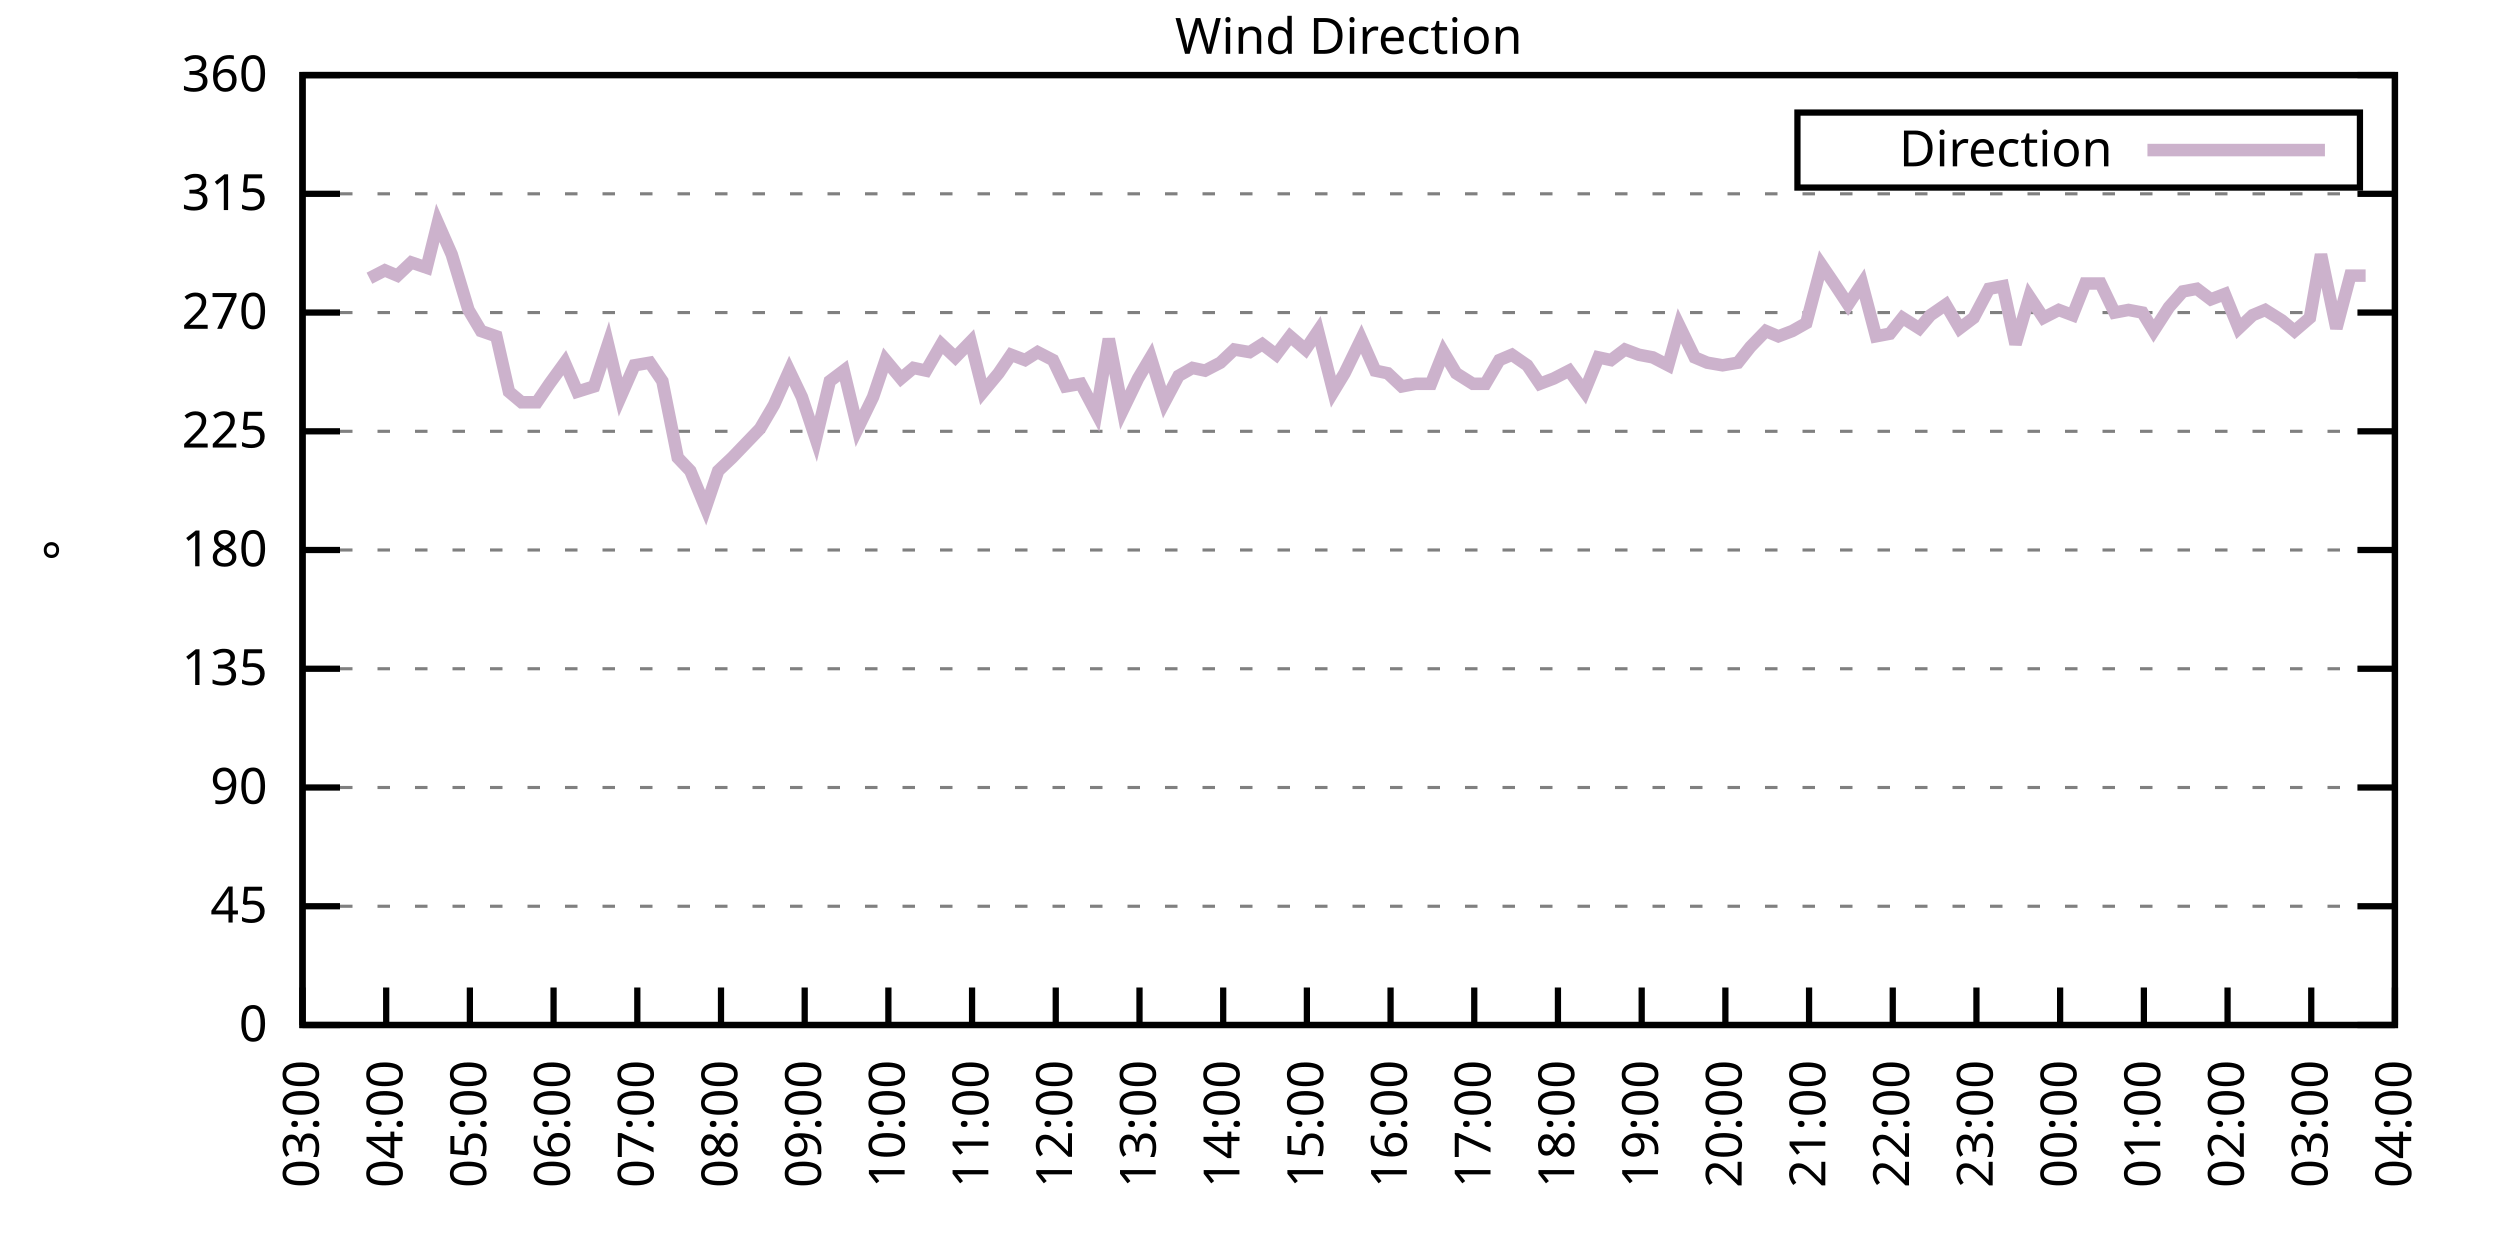
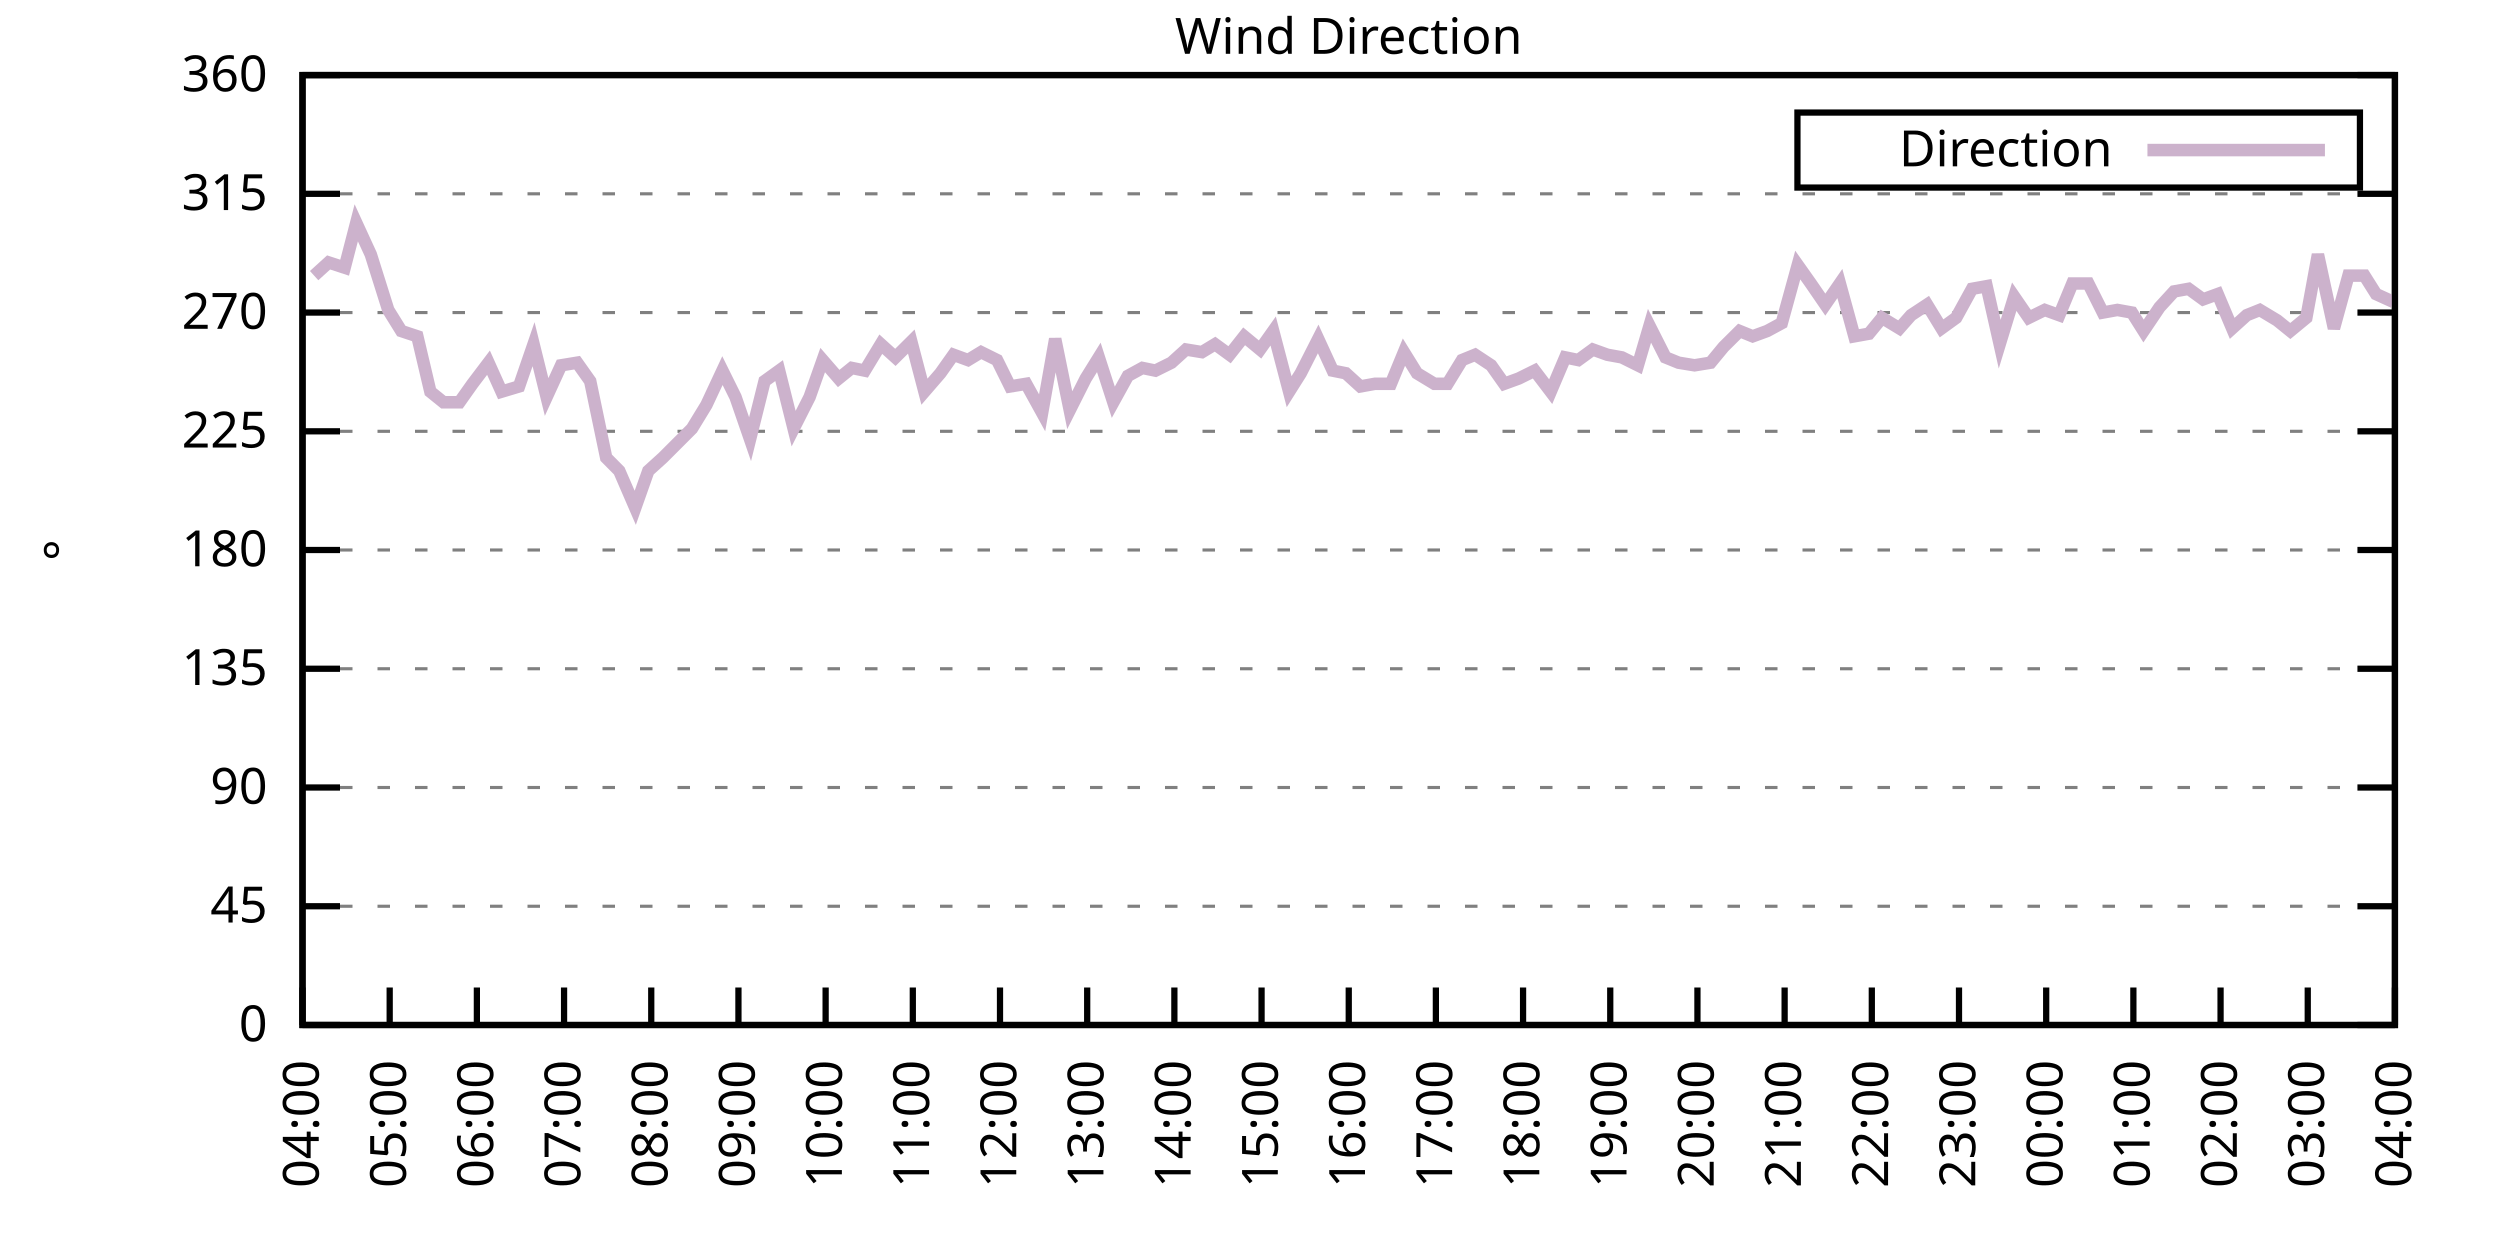
<svg xmlns="http://www.w3.org/2000/svg" xmlns:xlink="http://www.w3.org/1999/xlink" width="400" height="200" viewBox="0 0 400 200">
  <g id="gnuplot_canvas">
    <rect x="0" y="0" width="400" height="200" fill="none" />
    <defs>
      <circle id="gpDot" r="0.5" stroke-width="0.5" stroke="currentColor" />
      <path id="gpPt0" stroke-width="0.333" stroke="currentColor" d="M-1,0 h2 M0,-1 v2" />
      <path id="gpPt1" stroke-width="0.333" stroke="currentColor" d="M-1,-1 L1,1 M1,-1 L-1,1" />
      <path id="gpPt2" stroke-width="0.333" stroke="currentColor" d="M-1,0 L1,0 M0,-1 L0,1 M-1,-1 L1,1 M-1,1 L1,-1" />
      <rect id="gpPt3" stroke-width="0.333" stroke="currentColor" x="-1" y="-1" width="2" height="2" />
      <rect id="gpPt4" stroke-width="0.333" stroke="currentColor" fill="currentColor" x="-1" y="-1" width="2" height="2" />
      <circle id="gpPt5" stroke-width="0.333" stroke="currentColor" cx="0" cy="0" r="1" />
      <use xlink:href="#gpPt5" id="gpPt6" fill="currentColor" stroke="none" />
      <path id="gpPt7" stroke-width="0.333" stroke="currentColor" d="M0,-1.33 L-1.33,0.67 L1.33,0.67 z" />
      <use xlink:href="#gpPt7" id="gpPt8" fill="currentColor" stroke="none" />
      <use xlink:href="#gpPt7" id="gpPt9" stroke="currentColor" transform="rotate(180)" />
      <use xlink:href="#gpPt9" id="gpPt10" fill="currentColor" stroke="none" />
      <use xlink:href="#gpPt3" id="gpPt11" stroke="currentColor" transform="rotate(45)" />
      <use xlink:href="#gpPt11" id="gpPt12" fill="currentColor" stroke="none" />
      <path id="gpPt13" stroke-width="0.333" stroke="currentColor" d="M0,1.330 L1.265,0.411 L0.782,-1.067 L-0.782,-1.076 L-1.265,0.411 z" />
      <use xlink:href="#gpPt13" id="gpPt14" fill="currentColor" stroke="none" />
      <filter id="textbox" filterUnits="objectBoundingBox" x="0" y="0" height="1" width="1">
        <feFlood flood-color="white" flood-opacity="1" result="bgnd" />
        <feComposite in="SourceGraphic" in2="bgnd" operator="atop" />
      </filter>
      <filter id="greybox" filterUnits="objectBoundingBox" x="0" y="0" height="1" width="1">
        <feFlood flood-color="lightgrey" flood-opacity="1" result="grey" />
        <feComposite in="SourceGraphic" in2="grey" operator="atop" />
      </filter>
    </defs>
    <g fill="none" color="white" stroke="currentColor" stroke-width="1.00" stroke-linecap="butt" stroke-linejoin="miter">
</g>
    <g fill="none" color="black" stroke="currentColor" stroke-width="1.00" stroke-linecap="butt" stroke-linejoin="miter">
      <g stroke="none" shape-rendering="crispEdges">
        <polygon fill="rgb(255, 255, 255)" points="48.40,164.00 383.18,164.00 383.18,12.02 48.40,12.02 " />
      </g>
    </g>
    <g fill="none" color="black" stroke="currentColor" stroke-width="1.00" stroke-linecap="butt" stroke-linejoin="miter">
</g>
    <g fill="none" color="black" stroke="black" stroke-width="0.50" stroke-linecap="butt" stroke-linejoin="miter">
</g>
    <g fill="none" color="gray" stroke="currentColor" stroke-width="0.50" stroke-linecap="butt" stroke-linejoin="miter">
      <path stroke="gray" stroke-dasharray="2,4" class="gridline" d="M48.40,164.00 L383.19,164.00  " />
    </g>
    <g fill="none" color="gray" stroke="gray" stroke-width="1.00" stroke-linecap="butt" stroke-linejoin="miter">
</g>
    <g fill="none" color="black" stroke="currentColor" stroke-width="1.00" stroke-linecap="butt" stroke-linejoin="miter">
      <path stroke="black" d="M48.40,164.00 L54.40,164.00 M383.19,164.00 L377.19,164.00  " />
      <g transform="translate(42.80,166.60)" stroke="none" fill="black" font-family="Sans" font-size="8.00" text-anchor="end">
        <text>
          <tspan font-family="Sans"> 0</tspan>
        </text>
      </g>
    </g>
    <g fill="none" color="black" stroke="currentColor" stroke-width="1.00" stroke-linecap="butt" stroke-linejoin="miter">
</g>
    <g fill="none" color="black" stroke="black" stroke-width="0.50" stroke-linecap="butt" stroke-linejoin="miter">
</g>
    <g fill="none" color="gray" stroke="currentColor" stroke-width="0.50" stroke-linecap="butt" stroke-linejoin="miter">
      <path stroke="gray" stroke-dasharray="2,4" class="gridline" d="M48.40,145.00 L383.19,145.00  " />
    </g>
    <g fill="none" color="gray" stroke="gray" stroke-width="1.00" stroke-linecap="butt" stroke-linejoin="miter">
</g>
    <g fill="none" color="black" stroke="currentColor" stroke-width="1.00" stroke-linecap="butt" stroke-linejoin="miter">
      <path stroke="black" d="M48.40,145.00 L54.40,145.00 M383.19,145.00 L377.19,145.00  " />
      <g transform="translate(42.80,147.60)" stroke="none" fill="black" font-family="Sans" font-size="8.00" text-anchor="end">
        <text>
          <tspan font-family="Sans"> 45</tspan>
        </text>
      </g>
    </g>
    <g fill="none" color="black" stroke="currentColor" stroke-width="1.00" stroke-linecap="butt" stroke-linejoin="miter">
</g>
    <g fill="none" color="black" stroke="black" stroke-width="0.50" stroke-linecap="butt" stroke-linejoin="miter">
</g>
    <g fill="none" color="gray" stroke="currentColor" stroke-width="0.50" stroke-linecap="butt" stroke-linejoin="miter">
      <path stroke="gray" stroke-dasharray="2,4" class="gridline" d="M48.40,126.00 L383.19,126.00  " />
    </g>
    <g fill="none" color="gray" stroke="gray" stroke-width="1.00" stroke-linecap="butt" stroke-linejoin="miter">
</g>
    <g fill="none" color="black" stroke="currentColor" stroke-width="1.00" stroke-linecap="butt" stroke-linejoin="miter">
      <path stroke="black" d="M48.40,126.00 L54.40,126.00 M383.19,126.00 L377.19,126.00  " />
      <g transform="translate(42.80,128.60)" stroke="none" fill="black" font-family="Sans" font-size="8.00" text-anchor="end">
        <text>
          <tspan font-family="Sans"> 90</tspan>
        </text>
      </g>
    </g>
    <g fill="none" color="black" stroke="currentColor" stroke-width="1.00" stroke-linecap="butt" stroke-linejoin="miter">
</g>
    <g fill="none" color="black" stroke="black" stroke-width="0.50" stroke-linecap="butt" stroke-linejoin="miter">
</g>
    <g fill="none" color="gray" stroke="currentColor" stroke-width="0.50" stroke-linecap="butt" stroke-linejoin="miter">
      <path stroke="gray" stroke-dasharray="2,4" class="gridline" d="M48.40,107.00 L383.19,107.00  " />
    </g>
    <g fill="none" color="gray" stroke="gray" stroke-width="1.00" stroke-linecap="butt" stroke-linejoin="miter">
</g>
    <g fill="none" color="black" stroke="currentColor" stroke-width="1.00" stroke-linecap="butt" stroke-linejoin="miter">
      <path stroke="black" d="M48.40,107.00 L54.40,107.00 M383.19,107.00 L377.19,107.00  " />
      <g transform="translate(42.80,109.60)" stroke="none" fill="black" font-family="Sans" font-size="8.00" text-anchor="end">
        <text>
          <tspan font-family="Sans"> 135</tspan>
        </text>
      </g>
    </g>
    <g fill="none" color="black" stroke="currentColor" stroke-width="1.00" stroke-linecap="butt" stroke-linejoin="miter">
</g>
    <g fill="none" color="black" stroke="black" stroke-width="0.50" stroke-linecap="butt" stroke-linejoin="miter">
</g>
    <g fill="none" color="gray" stroke="currentColor" stroke-width="0.50" stroke-linecap="butt" stroke-linejoin="miter">
      <path stroke="gray" stroke-dasharray="2,4" class="gridline" d="M48.40,88.00 L383.19,88.00  " />
    </g>
    <g fill="none" color="gray" stroke="gray" stroke-width="1.00" stroke-linecap="butt" stroke-linejoin="miter">
</g>
    <g fill="none" color="black" stroke="currentColor" stroke-width="1.00" stroke-linecap="butt" stroke-linejoin="miter">
      <path stroke="black" d="M48.40,88.00 L54.40,88.00 M383.19,88.00 L377.19,88.00  " />
      <g transform="translate(42.80,90.60)" stroke="none" fill="black" font-family="Sans" font-size="8.00" text-anchor="end">
        <text>
          <tspan font-family="Sans"> 180</tspan>
        </text>
      </g>
    </g>
    <g fill="none" color="black" stroke="currentColor" stroke-width="1.00" stroke-linecap="butt" stroke-linejoin="miter">
</g>
    <g fill="none" color="black" stroke="black" stroke-width="0.50" stroke-linecap="butt" stroke-linejoin="miter">
</g>
    <g fill="none" color="gray" stroke="currentColor" stroke-width="0.50" stroke-linecap="butt" stroke-linejoin="miter">
      <path stroke="gray" stroke-dasharray="2,4" class="gridline" d="M48.40,69.01 L383.19,69.01  " />
    </g>
    <g fill="none" color="gray" stroke="gray" stroke-width="1.00" stroke-linecap="butt" stroke-linejoin="miter">
</g>
    <g fill="none" color="black" stroke="currentColor" stroke-width="1.00" stroke-linecap="butt" stroke-linejoin="miter">
      <path stroke="black" d="M48.40,69.01 L54.40,69.01 M383.19,69.01 L377.19,69.01  " />
      <g transform="translate(42.80,71.61)" stroke="none" fill="black" font-family="Sans" font-size="8.00" text-anchor="end">
        <text>
          <tspan font-family="Sans"> 225</tspan>
        </text>
      </g>
    </g>
    <g fill="none" color="black" stroke="currentColor" stroke-width="1.00" stroke-linecap="butt" stroke-linejoin="miter">
</g>
    <g fill="none" color="black" stroke="black" stroke-width="0.50" stroke-linecap="butt" stroke-linejoin="miter">
</g>
    <g fill="none" color="gray" stroke="currentColor" stroke-width="0.50" stroke-linecap="butt" stroke-linejoin="miter">
      <path stroke="gray" stroke-dasharray="2,4" class="gridline" d="M48.40,50.01 L383.19,50.01  " />
    </g>
    <g fill="none" color="gray" stroke="gray" stroke-width="1.00" stroke-linecap="butt" stroke-linejoin="miter">
</g>
    <g fill="none" color="black" stroke="currentColor" stroke-width="1.00" stroke-linecap="butt" stroke-linejoin="miter">
      <path stroke="black" d="M48.40,50.01 L54.40,50.01 M383.19,50.01 L377.19,50.01  " />
      <g transform="translate(42.80,52.61)" stroke="none" fill="black" font-family="Sans" font-size="8.00" text-anchor="end">
        <text>
          <tspan font-family="Sans"> 270</tspan>
        </text>
      </g>
    </g>
    <g fill="none" color="black" stroke="currentColor" stroke-width="1.00" stroke-linecap="butt" stroke-linejoin="miter">
</g>
    <g fill="none" color="black" stroke="black" stroke-width="0.50" stroke-linecap="butt" stroke-linejoin="miter">
</g>
    <g fill="none" color="gray" stroke="currentColor" stroke-width="0.50" stroke-linecap="butt" stroke-linejoin="miter">
      <path stroke="gray" stroke-dasharray="2,4" class="gridline" d="M48.40,31.01 L383.19,31.01  " />
    </g>
    <g fill="none" color="gray" stroke="gray" stroke-width="1.00" stroke-linecap="butt" stroke-linejoin="miter">
</g>
    <g fill="none" color="black" stroke="currentColor" stroke-width="1.00" stroke-linecap="butt" stroke-linejoin="miter">
      <path stroke="black" d="M48.40,31.01 L54.40,31.01 M383.19,31.01 L377.19,31.01  " />
      <g transform="translate(42.80,33.61)" stroke="none" fill="black" font-family="Sans" font-size="8.00" text-anchor="end">
        <text>
          <tspan font-family="Sans"> 315</tspan>
        </text>
      </g>
    </g>
    <g fill="none" color="black" stroke="currentColor" stroke-width="1.00" stroke-linecap="butt" stroke-linejoin="miter">
</g>
    <g fill="none" color="black" stroke="black" stroke-width="0.50" stroke-linecap="butt" stroke-linejoin="miter">
</g>
    <g fill="none" color="gray" stroke="currentColor" stroke-width="0.50" stroke-linecap="butt" stroke-linejoin="miter">
      <path stroke="gray" stroke-dasharray="2,4" class="gridline" d="M48.40,12.01 L383.19,12.01  " />
    </g>
    <g fill="none" color="gray" stroke="gray" stroke-width="1.00" stroke-linecap="butt" stroke-linejoin="miter">
</g>
    <g fill="none" color="black" stroke="currentColor" stroke-width="1.00" stroke-linecap="butt" stroke-linejoin="miter">
      <path stroke="black" d="M48.40,12.01 L54.40,12.01 M383.19,12.01 L377.19,12.01  " />
      <g transform="translate(42.80,14.61)" stroke="none" fill="black" font-family="Sans" font-size="8.00" text-anchor="end">
        <text>
          <tspan font-family="Sans"> 360</tspan>
        </text>
      </g>
    </g>
    <g fill="none" color="black" stroke="currentColor" stroke-width="1.00" stroke-linecap="butt" stroke-linejoin="miter">
      <path stroke="black" d="M48.40,164.00 L48.40,158.00  " />
      <g transform="translate(51.00,169.60) rotate(270.00)" stroke="none" fill="black" font-family="Sans" font-size="8.00" text-anchor="end">
        <text>
-           <tspan font-family="Sans">03:00</tspan>
-         </text>
-       </g>
-     </g>
-     <g fill="none" color="black" stroke="currentColor" stroke-width="1.00" stroke-linecap="butt" stroke-linejoin="miter">
-       <path stroke="black" d="M61.79,164.00 L61.79,158.00  " />
-       <g transform="translate(64.39,169.60) rotate(270.00)" stroke="none" fill="black" font-family="Sans" font-size="8.00" text-anchor="end">
-         <text>
          <tspan font-family="Sans">04:00</tspan>
        </text>
      </g>
    </g>
    <g fill="none" color="black" stroke="currentColor" stroke-width="1.00" stroke-linecap="butt" stroke-linejoin="miter">
-       <path stroke="black" d="M75.18,164.00 L75.18,158.00  " />
-       <g transform="translate(77.78,169.60) rotate(270.00)" stroke="none" fill="black" font-family="Sans" font-size="8.00" text-anchor="end">
+       <path stroke="black" d="M62.35,164.00 L62.35,158.00  " />
+       <g transform="translate(64.95,169.60) rotate(270.00)" stroke="none" fill="black" font-family="Sans" font-size="8.00" text-anchor="end">
        <text>
          <tspan font-family="Sans">05:00</tspan>
        </text>
      </g>
    </g>
    <g fill="none" color="black" stroke="currentColor" stroke-width="1.00" stroke-linecap="butt" stroke-linejoin="miter">
-       <path stroke="black" d="M88.57,164.00 L88.57,158.00  " />
-       <g transform="translate(91.17,169.60) rotate(270.00)" stroke="none" fill="black" font-family="Sans" font-size="8.00" text-anchor="end">
+       <path stroke="black" d="M76.30,164.00 L76.30,158.00  " />
+       <g transform="translate(78.90,169.60) rotate(270.00)" stroke="none" fill="black" font-family="Sans" font-size="8.00" text-anchor="end">
        <text>
          <tspan font-family="Sans">06:00</tspan>
        </text>
      </g>
    </g>
    <g fill="none" color="black" stroke="currentColor" stroke-width="1.00" stroke-linecap="butt" stroke-linejoin="miter">
-       <path stroke="black" d="M101.97,164.00 L101.97,158.00  " />
-       <g transform="translate(104.57,169.60) rotate(270.00)" stroke="none" fill="black" font-family="Sans" font-size="8.00" text-anchor="end">
+       <path stroke="black" d="M90.25,164.00 L90.25,158.00  " />
+       <g transform="translate(92.85,169.60) rotate(270.00)" stroke="none" fill="black" font-family="Sans" font-size="8.00" text-anchor="end">
        <text>
          <tspan font-family="Sans">07:00</tspan>
        </text>
      </g>
    </g>
    <g fill="none" color="black" stroke="currentColor" stroke-width="1.00" stroke-linecap="butt" stroke-linejoin="miter">
-       <path stroke="black" d="M115.36,164.00 L115.36,158.00  " />
-       <g transform="translate(117.96,169.60) rotate(270.00)" stroke="none" fill="black" font-family="Sans" font-size="8.00" text-anchor="end">
+       <path stroke="black" d="M104.20,164.00 L104.20,158.00  " />
+       <g transform="translate(106.80,169.60) rotate(270.00)" stroke="none" fill="black" font-family="Sans" font-size="8.00" text-anchor="end">
        <text>
          <tspan font-family="Sans">08:00</tspan>
        </text>
      </g>
    </g>
    <g fill="none" color="black" stroke="currentColor" stroke-width="1.00" stroke-linecap="butt" stroke-linejoin="miter">
-       <path stroke="black" d="M128.75,164.00 L128.75,158.00  " />
-       <g transform="translate(131.35,169.60) rotate(270.00)" stroke="none" fill="black" font-family="Sans" font-size="8.00" text-anchor="end">
+       <path stroke="black" d="M118.15,164.00 L118.15,158.00  " />
+       <g transform="translate(120.75,169.60) rotate(270.00)" stroke="none" fill="black" font-family="Sans" font-size="8.00" text-anchor="end">
        <text>
          <tspan font-family="Sans">09:00</tspan>
        </text>
      </g>
    </g>
    <g fill="none" color="black" stroke="currentColor" stroke-width="1.00" stroke-linecap="butt" stroke-linejoin="miter">
-       <path stroke="black" d="M142.14,164.00 L142.14,158.00  " />
-       <g transform="translate(144.74,169.60) rotate(270.00)" stroke="none" fill="black" font-family="Sans" font-size="8.00" text-anchor="end">
+       <path stroke="black" d="M132.10,164.00 L132.10,158.00  " />
+       <g transform="translate(134.70,169.60) rotate(270.00)" stroke="none" fill="black" font-family="Sans" font-size="8.00" text-anchor="end">
        <text>
          <tspan font-family="Sans">10:00</tspan>
        </text>
      </g>
    </g>
    <g fill="none" color="black" stroke="currentColor" stroke-width="1.00" stroke-linecap="butt" stroke-linejoin="miter">
-       <path stroke="black" d="M155.53,164.00 L155.53,158.00  " />
-       <g transform="translate(158.13,169.60) rotate(270.00)" stroke="none" fill="black" font-family="Sans" font-size="8.00" text-anchor="end">
+       <path stroke="black" d="M146.05,164.00 L146.05,158.00  " />
+       <g transform="translate(148.65,169.60) rotate(270.00)" stroke="none" fill="black" font-family="Sans" font-size="8.00" text-anchor="end">
        <text>
          <tspan font-family="Sans">11:00</tspan>
        </text>
      </g>
    </g>
    <g fill="none" color="black" stroke="currentColor" stroke-width="1.00" stroke-linecap="butt" stroke-linejoin="miter">
-       <path stroke="black" d="M168.92,164.00 L168.92,158.00  " />
-       <g transform="translate(171.52,169.60) rotate(270.00)" stroke="none" fill="black" font-family="Sans" font-size="8.00" text-anchor="end">
+       <path stroke="black" d="M160.00,164.00 L160.00,158.00  " />
+       <g transform="translate(162.60,169.60) rotate(270.00)" stroke="none" fill="black" font-family="Sans" font-size="8.00" text-anchor="end">
        <text>
          <tspan font-family="Sans">12:00</tspan>
        </text>
      </g>
    </g>
    <g fill="none" color="black" stroke="currentColor" stroke-width="1.00" stroke-linecap="butt" stroke-linejoin="miter">
-       <path stroke="black" d="M182.32,164.00 L182.32,158.00  " />
-       <g transform="translate(184.92,169.60) rotate(270.00)" stroke="none" fill="black" font-family="Sans" font-size="8.00" text-anchor="end">
+       <path stroke="black" d="M173.95,164.00 L173.95,158.00  " />
+       <g transform="translate(176.55,169.60) rotate(270.00)" stroke="none" fill="black" font-family="Sans" font-size="8.00" text-anchor="end">
        <text>
          <tspan font-family="Sans">13:00</tspan>
        </text>
      </g>
    </g>
    <g fill="none" color="black" stroke="currentColor" stroke-width="1.00" stroke-linecap="butt" stroke-linejoin="miter">
-       <path stroke="black" d="M195.71,164.00 L195.71,158.00  " />
-       <g transform="translate(198.31,169.60) rotate(270.00)" stroke="none" fill="black" font-family="Sans" font-size="8.00" text-anchor="end">
+       <path stroke="black" d="M187.90,164.00 L187.90,158.00  " />
+       <g transform="translate(190.50,169.60) rotate(270.00)" stroke="none" fill="black" font-family="Sans" font-size="8.00" text-anchor="end">
        <text>
          <tspan font-family="Sans">14:00</tspan>
        </text>
      </g>
    </g>
    <g fill="none" color="black" stroke="currentColor" stroke-width="1.00" stroke-linecap="butt" stroke-linejoin="miter">
-       <path stroke="black" d="M209.10,164.00 L209.10,158.00  " />
-       <g transform="translate(211.70,169.60) rotate(270.00)" stroke="none" fill="black" font-family="Sans" font-size="8.00" text-anchor="end">
+       <path stroke="black" d="M201.85,164.00 L201.85,158.00  " />
+       <g transform="translate(204.45,169.60) rotate(270.00)" stroke="none" fill="black" font-family="Sans" font-size="8.00" text-anchor="end">
        <text>
          <tspan font-family="Sans">15:00</tspan>
        </text>
      </g>
    </g>
    <g fill="none" color="black" stroke="currentColor" stroke-width="1.00" stroke-linecap="butt" stroke-linejoin="miter">
-       <path stroke="black" d="M222.49,164.00 L222.49,158.00  " />
-       <g transform="translate(225.09,169.60) rotate(270.00)" stroke="none" fill="black" font-family="Sans" font-size="8.00" text-anchor="end">
+       <path stroke="black" d="M215.80,164.00 L215.80,158.00  " />
+       <g transform="translate(218.40,169.60) rotate(270.00)" stroke="none" fill="black" font-family="Sans" font-size="8.00" text-anchor="end">
        <text>
          <tspan font-family="Sans">16:00</tspan>
        </text>
      </g>
    </g>
    <g fill="none" color="black" stroke="currentColor" stroke-width="1.00" stroke-linecap="butt" stroke-linejoin="miter">
-       <path stroke="black" d="M235.88,164.00 L235.88,158.00  " />
-       <g transform="translate(238.48,169.60) rotate(270.00)" stroke="none" fill="black" font-family="Sans" font-size="8.00" text-anchor="end">
+       <path stroke="black" d="M229.74,164.00 L229.74,158.00  " />
+       <g transform="translate(232.34,169.60) rotate(270.00)" stroke="none" fill="black" font-family="Sans" font-size="8.00" text-anchor="end">
        <text>
          <tspan font-family="Sans">17:00</tspan>
        </text>
      </g>
    </g>
    <g fill="none" color="black" stroke="currentColor" stroke-width="1.00" stroke-linecap="butt" stroke-linejoin="miter">
-       <path stroke="black" d="M249.27,164.00 L249.27,158.00  " />
-       <g transform="translate(251.87,169.60) rotate(270.00)" stroke="none" fill="black" font-family="Sans" font-size="8.00" text-anchor="end">
+       <path stroke="black" d="M243.69,164.00 L243.69,158.00  " />
+       <g transform="translate(246.29,169.60) rotate(270.00)" stroke="none" fill="black" font-family="Sans" font-size="8.00" text-anchor="end">
        <text>
          <tspan font-family="Sans">18:00</tspan>
        </text>
      </g>
    </g>
    <g fill="none" color="black" stroke="currentColor" stroke-width="1.00" stroke-linecap="butt" stroke-linejoin="miter">
-       <path stroke="black" d="M262.67,164.00 L262.67,158.00  " />
-       <g transform="translate(265.27,169.60) rotate(270.00)" stroke="none" fill="black" font-family="Sans" font-size="8.00" text-anchor="end">
+       <path stroke="black" d="M257.64,164.00 L257.64,158.00  " />
+       <g transform="translate(260.24,169.60) rotate(270.00)" stroke="none" fill="black" font-family="Sans" font-size="8.00" text-anchor="end">
        <text>
          <tspan font-family="Sans">19:00</tspan>
        </text>
      </g>
    </g>
    <g fill="none" color="black" stroke="currentColor" stroke-width="1.00" stroke-linecap="butt" stroke-linejoin="miter">
-       <path stroke="black" d="M276.06,164.00 L276.06,158.00  " />
-       <g transform="translate(278.66,169.60) rotate(270.00)" stroke="none" fill="black" font-family="Sans" font-size="8.00" text-anchor="end">
+       <path stroke="black" d="M271.59,164.00 L271.59,158.00  " />
+       <g transform="translate(274.19,169.60) rotate(270.00)" stroke="none" fill="black" font-family="Sans" font-size="8.00" text-anchor="end">
        <text>
          <tspan font-family="Sans">20:00</tspan>
        </text>
      </g>
    </g>
    <g fill="none" color="black" stroke="currentColor" stroke-width="1.00" stroke-linecap="butt" stroke-linejoin="miter">
-       <path stroke="black" d="M289.45,164.00 L289.45,158.00  " />
-       <g transform="translate(292.05,169.60) rotate(270.00)" stroke="none" fill="black" font-family="Sans" font-size="8.00" text-anchor="end">
+       <path stroke="black" d="M285.54,164.00 L285.54,158.00  " />
+       <g transform="translate(288.14,169.60) rotate(270.00)" stroke="none" fill="black" font-family="Sans" font-size="8.00" text-anchor="end">
        <text>
          <tspan font-family="Sans">21:00</tspan>
        </text>
      </g>
    </g>
    <g fill="none" color="black" stroke="currentColor" stroke-width="1.00" stroke-linecap="butt" stroke-linejoin="miter">
-       <path stroke="black" d="M302.84,164.00 L302.84,158.00  " />
-       <g transform="translate(305.44,169.60) rotate(270.00)" stroke="none" fill="black" font-family="Sans" font-size="8.00" text-anchor="end">
+       <path stroke="black" d="M299.49,164.00 L299.49,158.00  " />
+       <g transform="translate(302.09,169.60) rotate(270.00)" stroke="none" fill="black" font-family="Sans" font-size="8.00" text-anchor="end">
        <text>
          <tspan font-family="Sans">22:00</tspan>
        </text>
      </g>
    </g>
    <g fill="none" color="black" stroke="currentColor" stroke-width="1.00" stroke-linecap="butt" stroke-linejoin="miter">
-       <path stroke="black" d="M316.23,164.00 L316.23,158.00  " />
-       <g transform="translate(318.83,169.60) rotate(270.00)" stroke="none" fill="black" font-family="Sans" font-size="8.00" text-anchor="end">
+       <path stroke="black" d="M313.44,164.00 L313.44,158.00  " />
+       <g transform="translate(316.04,169.60) rotate(270.00)" stroke="none" fill="black" font-family="Sans" font-size="8.00" text-anchor="end">
        <text>
          <tspan font-family="Sans">23:00</tspan>
        </text>
      </g>
    </g>
    <g fill="none" color="black" stroke="currentColor" stroke-width="1.00" stroke-linecap="butt" stroke-linejoin="miter">
-       <path stroke="black" d="M329.62,164.00 L329.62,158.00  " />
-       <g transform="translate(332.22,169.60) rotate(270.00)" stroke="none" fill="black" font-family="Sans" font-size="8.00" text-anchor="end">
+       <path stroke="black" d="M327.39,164.00 L327.39,158.00  " />
+       <g transform="translate(329.99,169.60) rotate(270.00)" stroke="none" fill="black" font-family="Sans" font-size="8.00" text-anchor="end">
        <text>
          <tspan font-family="Sans">00:00</tspan>
        </text>
      </g>
    </g>
    <g fill="none" color="black" stroke="currentColor" stroke-width="1.00" stroke-linecap="butt" stroke-linejoin="miter">
-       <path stroke="black" d="M343.02,164.00 L343.02,158.00  " />
-       <g transform="translate(345.62,169.60) rotate(270.00)" stroke="none" fill="black" font-family="Sans" font-size="8.00" text-anchor="end">
+       <path stroke="black" d="M341.34,164.00 L341.34,158.00  " />
+       <g transform="translate(343.94,169.60) rotate(270.00)" stroke="none" fill="black" font-family="Sans" font-size="8.00" text-anchor="end">
        <text>
          <tspan font-family="Sans">01:00</tspan>
        </text>
      </g>
    </g>
    <g fill="none" color="black" stroke="currentColor" stroke-width="1.00" stroke-linecap="butt" stroke-linejoin="miter">
-       <path stroke="black" d="M356.41,164.00 L356.41,158.00  " />
-       <g transform="translate(359.01,169.60) rotate(270.00)" stroke="none" fill="black" font-family="Sans" font-size="8.00" text-anchor="end">
+       <path stroke="black" d="M355.29,164.00 L355.29,158.00  " />
+       <g transform="translate(357.89,169.60) rotate(270.00)" stroke="none" fill="black" font-family="Sans" font-size="8.00" text-anchor="end">
        <text>
          <tspan font-family="Sans">02:00</tspan>
        </text>
      </g>
    </g>
    <g fill="none" color="black" stroke="currentColor" stroke-width="1.00" stroke-linecap="butt" stroke-linejoin="miter">
-       <path stroke="black" d="M369.80,164.00 L369.80,158.00  " />
-       <g transform="translate(372.40,169.60) rotate(270.00)" stroke="none" fill="black" font-family="Sans" font-size="8.00" text-anchor="end">
+       <path stroke="black" d="M369.24,164.00 L369.24,158.00  " />
+       <g transform="translate(371.84,169.60) rotate(270.00)" stroke="none" fill="black" font-family="Sans" font-size="8.00" text-anchor="end">
        <text>
          <tspan font-family="Sans">03:00</tspan>
        </text>
      </g>
    </g>
    <g fill="none" color="black" stroke="currentColor" stroke-width="1.00" stroke-linecap="butt" stroke-linejoin="miter">
      <path stroke="black" d="M383.19,164.00 L383.19,158.00  " />
      <g transform="translate(385.79,169.60) rotate(270.00)" stroke="none" fill="black" font-family="Sans" font-size="8.00" text-anchor="end">
        <text>
          <tspan font-family="Sans">04:00</tspan>
        </text>
      </g>
    </g>
    <g fill="none" color="black" stroke="currentColor" stroke-width="1.00" stroke-linecap="butt" stroke-linejoin="miter">
</g>
    <g fill="none" color="black" stroke="currentColor" stroke-width="1.00" stroke-linecap="butt" stroke-linejoin="miter">
      <path stroke="black" d="M48.40,12.01 L48.40,164.00 L383.19,164.00 L383.19,12.01 L48.40,12.01 Z  " />
    </g>
    <g fill="none" color="black" stroke="currentColor" stroke-width="1.00" stroke-linecap="butt" stroke-linejoin="miter">
</g>
    <g fill="none" color="black" stroke="currentColor" stroke-width="1.00" stroke-linecap="butt" stroke-linejoin="miter">
      <path stroke="black" d="M287.59,30.01 L287.59,18.01 L377.59,18.01 L377.59,30.01 L287.59,30.01 Z  " />
    </g>
    <g id="Wind_direction_plot_1">
      <g fill="none" color="white" stroke="black" stroke-width="2.00" stroke-linecap="butt" stroke-linejoin="miter">
</g>
      <g fill="none" color="black" stroke="currentColor" stroke-width="2.00" stroke-linecap="butt" stroke-linejoin="miter">
        <g transform="translate(337.99,26.61)" stroke="none" fill="black" font-family="Sans" font-size="8.00" text-anchor="end">
          <text>
            <tspan font-family="Sans">Direction</tspan>
          </text>
        </g>
      </g>
      <g fill="none" color="black" stroke="currentColor" stroke-width="2.00" stroke-linecap="butt" stroke-linejoin="miter">
-         <path stroke="rgb(204, 178, 204)" d="M343.59,24.01 L371.99,24.01 M59.11,44.52 L61.57,43.25 L63.58,44.10 L65.81,41.99 L68.26,42.83 L70.05,35.65   L72.28,40.72 L74.96,49.59 L76.97,52.96 L79.42,53.81 L81.43,62.67 L83.44,64.36 L85.90,64.36 L87.91,61.41   L90.36,58.03 L92.37,62.67 L95.05,61.83 L97.28,55.07 L99.29,63.52 L101.52,58.45 L103.98,58.03 L105.98,60.98   L108.44,73.23 L110.45,75.34 L112.90,81.25 L114.91,75.34 L117.14,73.23 L121.61,68.58 L123.84,64.78 L126.29,59.30   L128.30,63.52 L130.54,70.27 L132.77,60.98 L135.00,59.30 L137.23,68.58 L139.69,63.52 L141.69,57.61 L144.15,60.56   L146.16,58.87 L148.17,59.30 L150.62,55.07 L152.85,57.18 L155.31,54.65 L157.32,62.67 L159.77,59.72 L161.78,56.76   L164.01,57.61 L166.02,56.34 L168.48,57.61 L170.49,61.83 L172.94,61.41 L175.40,66.05 L177.41,54.23 L179.64,65.63   L182.09,60.56 L184.10,57.18 L186.33,64.36 L188.57,60.14 L190.80,58.87 L192.81,59.30 L195.26,58.03 L197.49,55.92   L199.95,56.34 L201.96,55.07 L204.19,56.76 L206.42,53.81 L208.88,55.92 L210.88,52.96 L213.34,62.67 L215.13,59.72   L217.80,54.23 L220.04,59.30 L222.04,59.72 L224.28,61.83 L226.51,61.41 L228.96,61.41 L230.97,56.34 L232.98,59.72   L235.66,61.41 L237.67,61.41 L239.90,57.61 L241.91,56.76 L244.36,58.45 L246.37,61.41 L248.60,60.56 L251.06,59.30   L253.51,62.67 L255.75,57.18 L257.76,57.61 L259.99,55.92 L262.22,56.76 L264.45,57.18 L266.91,58.45 L268.69,52.12   L271.15,57.18 L273.16,58.03 L275.61,58.45 L278.07,58.03 L280.07,55.50 L282.53,52.96 L284.54,53.81 L286.77,52.96   L289.00,51.70 L291.46,42.41 L293.47,45.36 L295.70,48.74 L297.93,45.36 L300.16,53.81 L302.39,53.39 L304.40,50.85   L307.08,52.54 L308.87,50.43 L311.32,48.74 L313.55,52.54 L315.79,50.85 L318.24,46.21 L320.47,45.79 L322.48,55.07   L324.71,47.47 L326.95,50.85 L329.40,49.59 L331.63,50.43 L333.64,45.36 L336.10,45.36 L338.33,50.01 L340.56,49.59   L342.79,50.01 L344.58,52.96 L347.03,49.16 L349.26,46.63 L351.50,46.21 L353.73,47.90 L355.96,47.05 L358.19,52.54   L360.42,50.43 L362.43,49.59 L365.11,51.27 L367.12,52.96 L369.58,50.85 L371.36,40.72 L373.82,52.54 L376.05,44.10   L378.50,44.10  " />
+         <path stroke="rgb(204, 178, 204)" d="M343.59,24.01 L371.99,24.01 M50.26,44.10 L52.58,41.99 L55.14,42.83 L57.00,35.65 L59.33,40.72 L62.12,49.59   L64.21,52.96 L66.77,53.81 L68.86,62.67 L70.95,64.36 L73.51,64.36 L75.60,61.41 L78.16,58.03 L80.25,62.67   L83.04,61.83 L85.37,55.07 L87.46,63.52 L89.78,58.45 L92.34,58.03 L94.43,60.98 L96.99,73.23 L99.08,75.34   L101.64,81.25 L103.73,75.34 L106.06,73.23 L110.71,68.58 L113.03,64.78 L115.59,59.30 L117.68,63.52 L120.01,70.27   L122.33,60.98 L124.66,59.30 L126.98,68.58 L129.54,63.52 L131.63,57.61 L134.19,60.56 L136.28,58.87 L138.37,59.30   L140.93,55.07 L143.26,57.18 L145.81,54.65 L147.91,62.67 L150.46,59.72 L152.56,56.76 L154.88,57.61 L156.97,56.34   L159.53,57.61 L161.62,61.83 L164.18,61.41 L166.74,66.05 L168.83,54.23 L171.16,65.63 L173.71,60.56 L175.81,57.18   L178.13,64.36 L180.46,60.14 L182.78,58.87 L184.87,59.30 L187.43,58.03 L189.76,55.92 L192.31,56.34 L194.41,55.07   L196.73,56.76 L199.06,53.81 L201.61,55.92 L203.71,52.96 L206.26,62.67 L208.12,59.72 L210.91,54.23 L213.24,59.30   L215.33,59.72 L217.65,61.83 L219.98,61.41 L222.54,61.41 L224.63,56.34 L226.72,59.72 L229.51,61.41 L231.60,61.41   L233.93,57.61 L236.02,56.76 L238.58,58.45 L240.67,61.41 L243.00,60.56 L245.55,59.30 L248.11,62.67 L250.44,57.18   L252.53,57.61 L254.85,55.92 L257.18,56.76 L259.50,57.18 L262.06,58.45 L263.92,52.12 L266.48,57.18 L268.57,58.03   L271.13,58.45 L273.69,58.03 L275.78,55.50 L278.34,52.96 L280.43,53.81 L282.75,52.96 L285.08,51.70 L287.64,42.41   L289.73,45.36 L292.05,48.74 L294.38,45.36 L296.70,53.81 L299.03,53.39 L301.12,50.85 L303.91,52.54 L305.77,50.43   L308.33,48.74 L310.65,52.54 L312.98,50.85 L315.53,46.21 L317.86,45.79 L319.95,55.07 L322.28,47.47 L324.60,50.85   L327.16,49.59 L329.48,50.43 L331.58,45.36 L334.13,45.36 L336.46,50.01 L338.78,49.59 L341.11,50.01 L342.97,52.96   L345.53,49.16 L347.85,46.63 L350.18,46.21 L352.50,47.90 L354.83,47.05 L357.15,52.54 L359.48,50.43 L361.57,49.59   L364.36,51.27 L366.45,52.96 L369.01,50.85 L370.87,40.72 L373.43,52.54 L375.75,44.10 L378.31,44.10 L380.17,47.05   L382.96,48.32  " />
      </g>
    </g>
    <g fill="none" color="black" stroke="currentColor" stroke-width="2.00" stroke-linecap="butt" stroke-linejoin="miter">
</g>
    <g fill="none" color="black" stroke="black" stroke-width="1.00" stroke-linecap="butt" stroke-linejoin="miter">
</g>
    <g fill="none" color="black" stroke="currentColor" stroke-width="1.00" stroke-linecap="butt" stroke-linejoin="miter">
      <path stroke="black" d="M48.40,12.01 L48.40,164.00 L383.19,164.00 L383.19,12.01 L48.40,12.01 Z  " />
      <g transform="translate(12.80,88.01) rotate(270.00)" stroke="none" fill="black" font-family="Sans" font-size="8.00" text-anchor="middle">
        <text>
          <tspan font-family="Sans">°</tspan>
        </text>
      </g>
    </g>
    <g fill="none" color="black" stroke="currentColor" stroke-width="1.00" stroke-linecap="butt" stroke-linejoin="miter">
</g>
    <g fill="none" color="black" stroke="currentColor" stroke-width="1.00" stroke-linecap="butt" stroke-linejoin="miter">
      <g transform="translate(215.79,8.61)" stroke="none" fill="black" font-family="Sans" font-size="8.00" text-anchor="middle">
        <text>
          <tspan font-family="Sans">Wind Direction</tspan>
        </text>
      </g>
    </g>
    <g fill="none" color="black" stroke="currentColor" stroke-width="1.00" stroke-linecap="butt" stroke-linejoin="miter">
</g>
  </g>
</svg>
